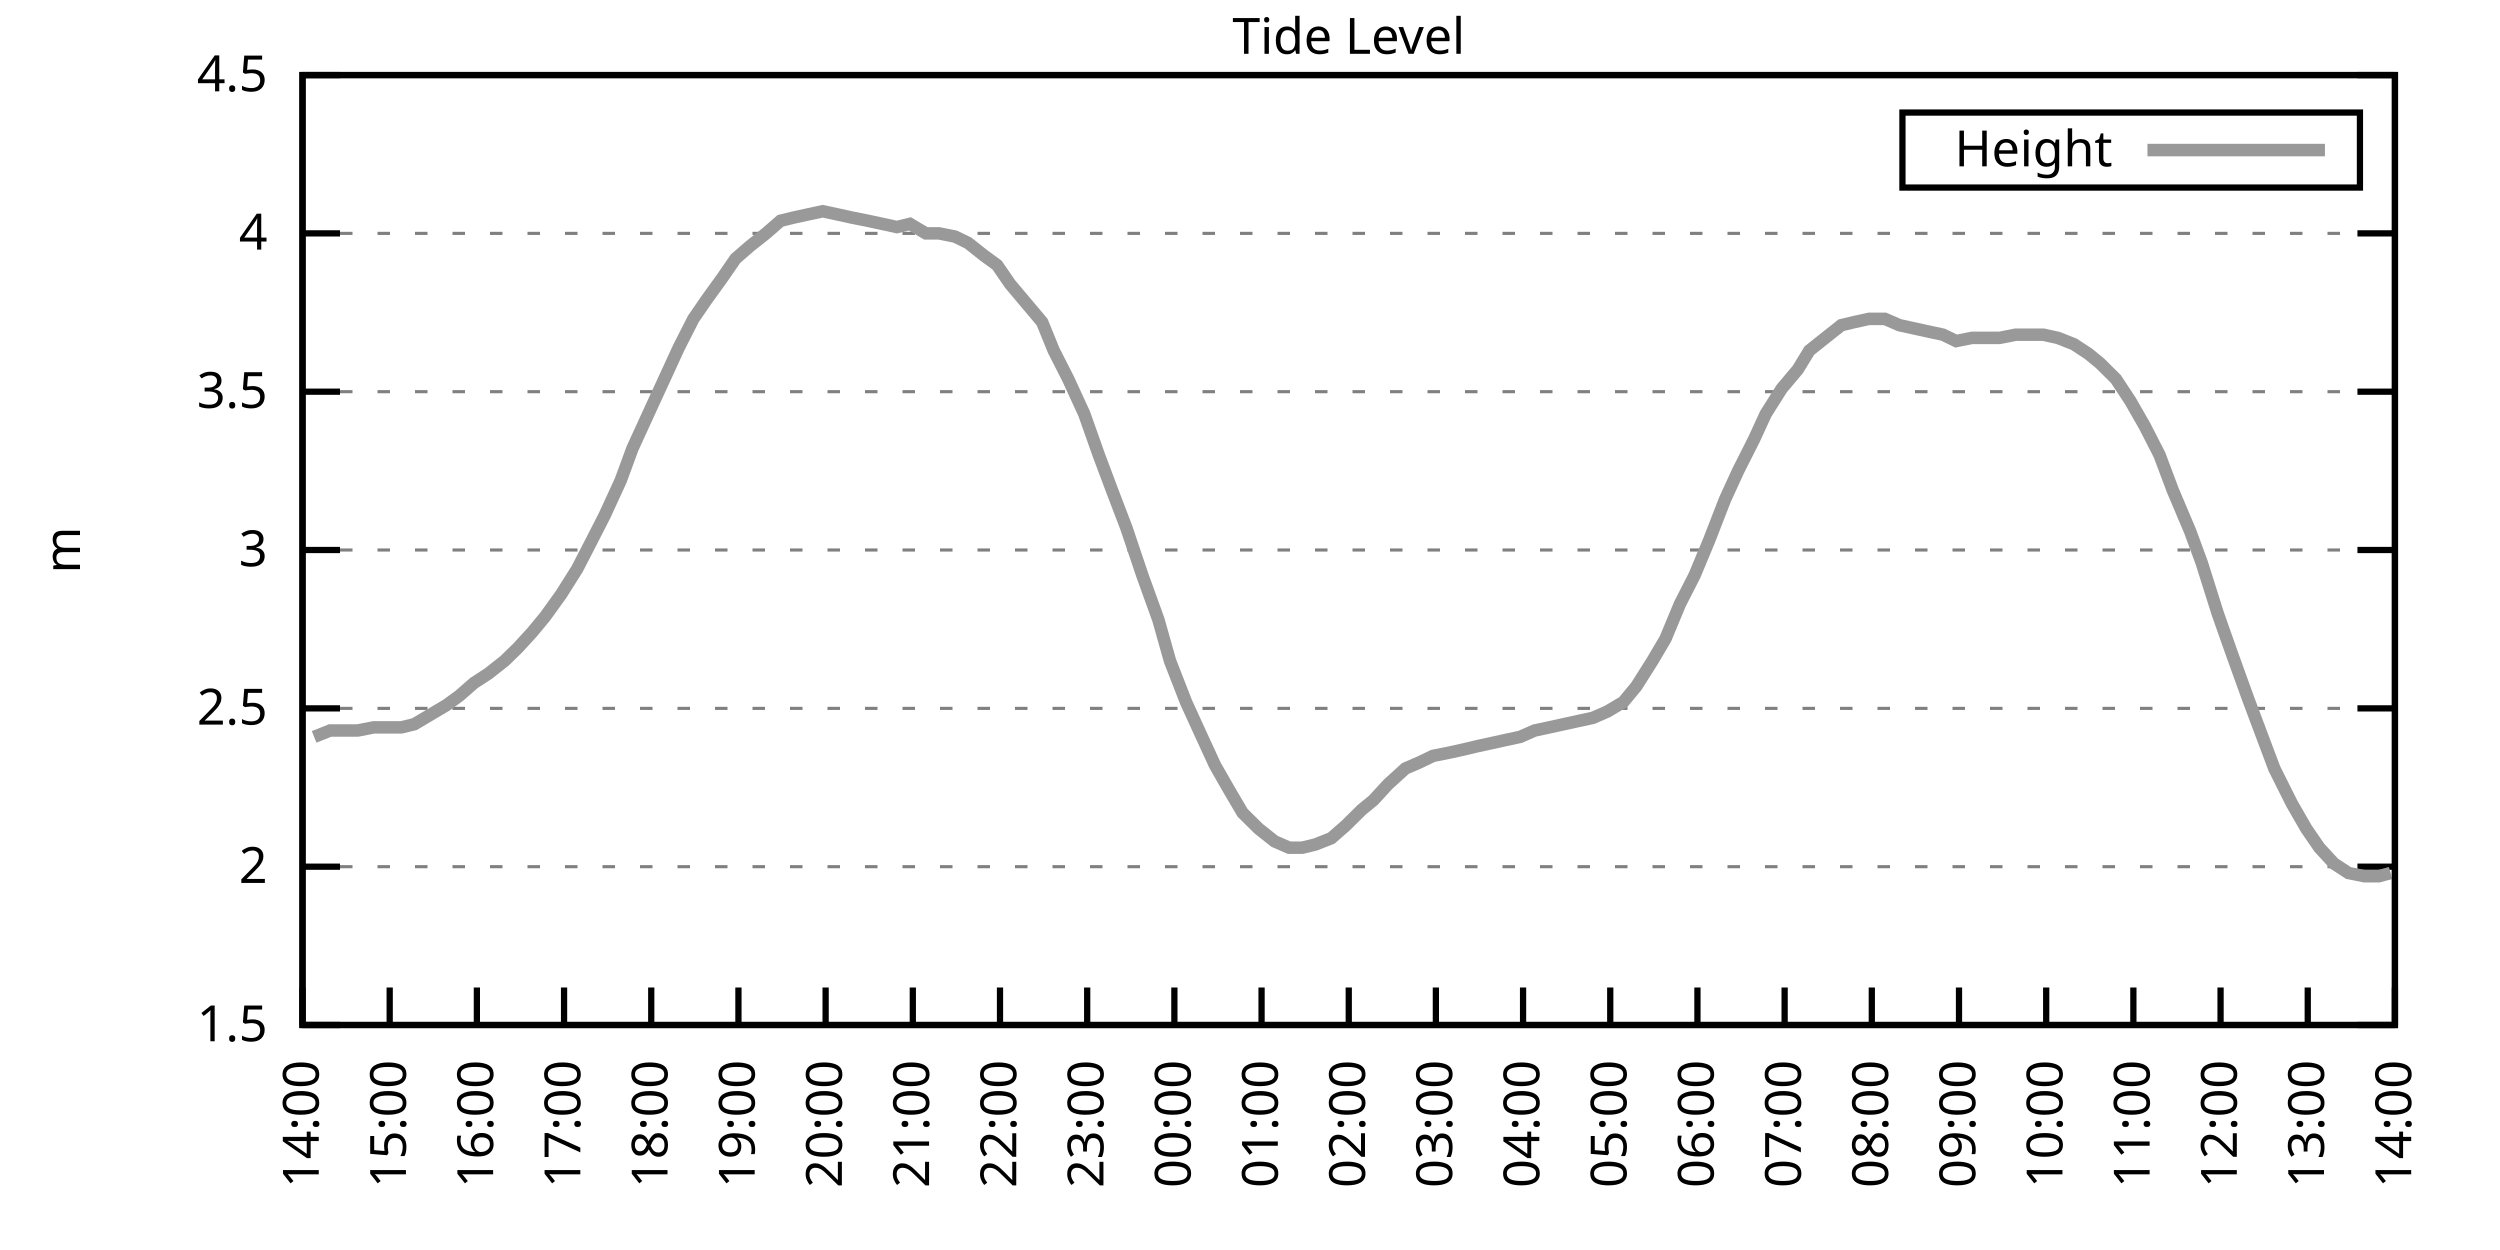
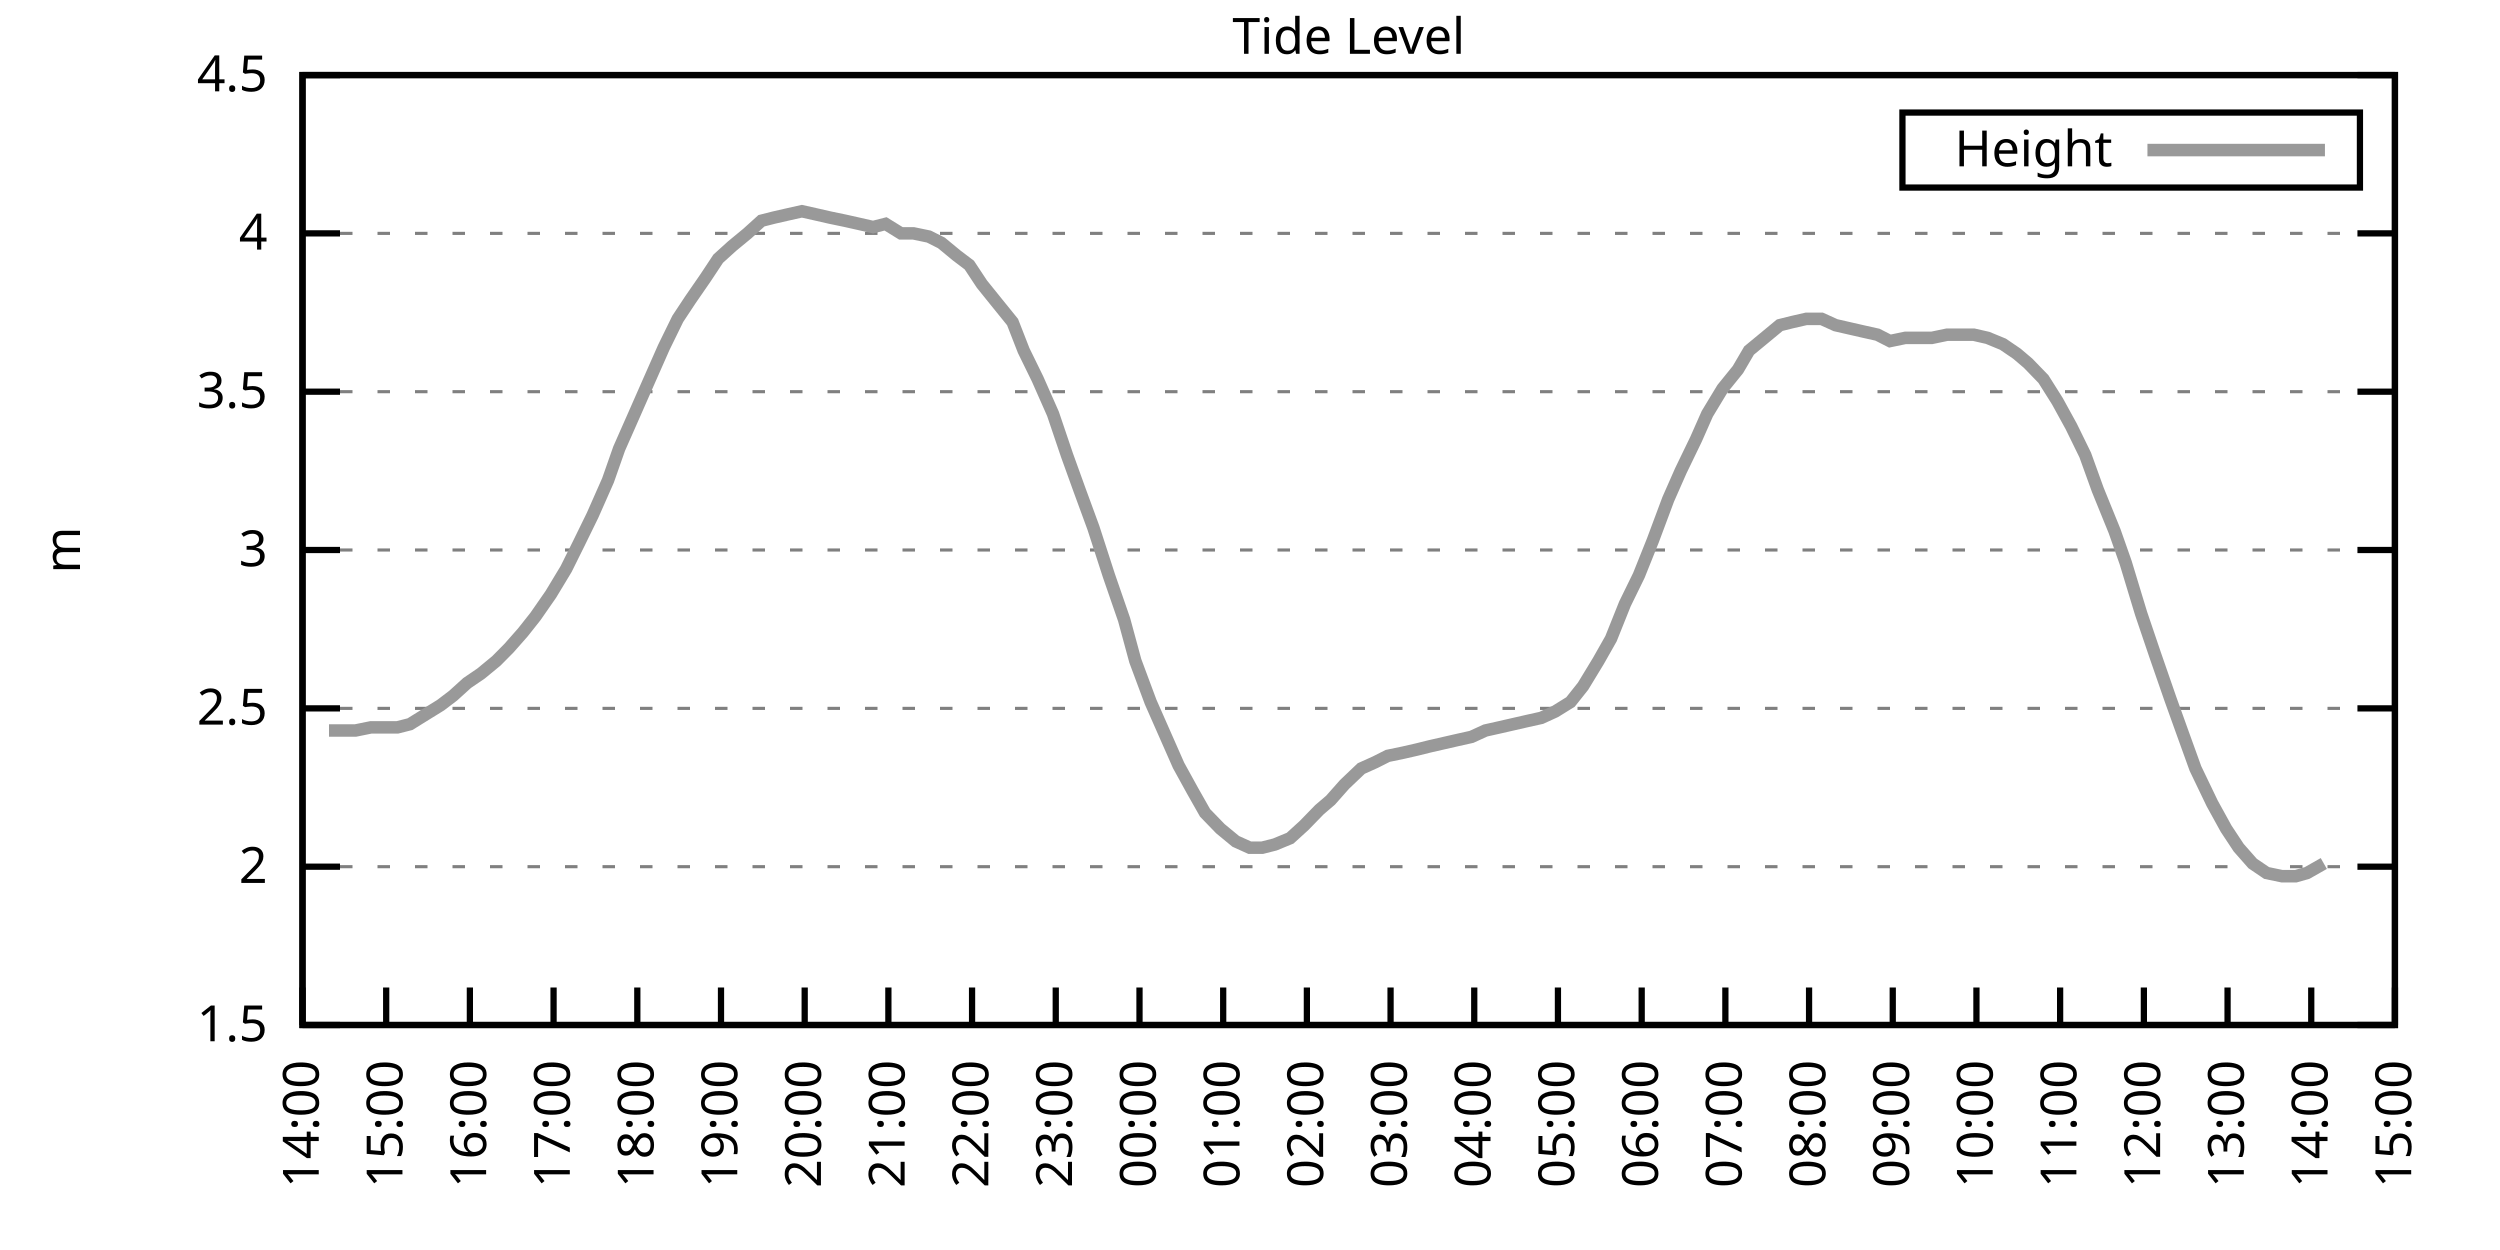
<svg xmlns="http://www.w3.org/2000/svg" xmlns:xlink="http://www.w3.org/1999/xlink" width="400" height="200" viewBox="0 0 400 200">
  <g id="gnuplot_canvas">
    <rect x="0" y="0" width="400" height="200" fill="none" />
    <defs>
      <circle id="gpDot" r="0.5" stroke-width="0.5" stroke="currentColor" />
      <path id="gpPt0" stroke-width="0.333" stroke="currentColor" d="M-1,0 h2 M0,-1 v2" />
      <path id="gpPt1" stroke-width="0.333" stroke="currentColor" d="M-1,-1 L1,1 M1,-1 L-1,1" />
      <path id="gpPt2" stroke-width="0.333" stroke="currentColor" d="M-1,0 L1,0 M0,-1 L0,1 M-1,-1 L1,1 M-1,1 L1,-1" />
      <rect id="gpPt3" stroke-width="0.333" stroke="currentColor" x="-1" y="-1" width="2" height="2" />
      <rect id="gpPt4" stroke-width="0.333" stroke="currentColor" fill="currentColor" x="-1" y="-1" width="2" height="2" />
      <circle id="gpPt5" stroke-width="0.333" stroke="currentColor" cx="0" cy="0" r="1" />
      <use xlink:href="#gpPt5" id="gpPt6" fill="currentColor" stroke="none" />
      <path id="gpPt7" stroke-width="0.333" stroke="currentColor" d="M0,-1.33 L-1.33,0.67 L1.33,0.67 z" />
      <use xlink:href="#gpPt7" id="gpPt8" fill="currentColor" stroke="none" />
      <use xlink:href="#gpPt7" id="gpPt9" stroke="currentColor" transform="rotate(180)" />
      <use xlink:href="#gpPt9" id="gpPt10" fill="currentColor" stroke="none" />
      <use xlink:href="#gpPt3" id="gpPt11" stroke="currentColor" transform="rotate(45)" />
      <use xlink:href="#gpPt11" id="gpPt12" fill="currentColor" stroke="none" />
      <path id="gpPt13" stroke-width="0.333" stroke="currentColor" d="M0,1.330 L1.265,0.411 L0.782,-1.067 L-0.782,-1.076 L-1.265,0.411 z" />
      <use xlink:href="#gpPt13" id="gpPt14" fill="currentColor" stroke="none" />
      <filter id="textbox" filterUnits="objectBoundingBox" x="0" y="0" height="1" width="1">
        <feFlood flood-color="white" flood-opacity="1" result="bgnd" />
        <feComposite in="SourceGraphic" in2="bgnd" operator="atop" />
      </filter>
      <filter id="greybox" filterUnits="objectBoundingBox" x="0" y="0" height="1" width="1">
        <feFlood flood-color="lightgrey" flood-opacity="1" result="grey" />
        <feComposite in="SourceGraphic" in2="grey" operator="atop" />
      </filter>
    </defs>
    <g fill="none" color="white" stroke="currentColor" stroke-width="1.00" stroke-linecap="butt" stroke-linejoin="miter">
</g>
    <g fill="none" color="black" stroke="currentColor" stroke-width="1.00" stroke-linecap="butt" stroke-linejoin="miter">
      <g stroke="none" shape-rendering="crispEdges">
        <polygon fill="rgb(255, 255, 255)" points="48.40,164.00 383.18,164.00 383.18,12.02 48.40,12.02 " />
      </g>
    </g>
    <g fill="none" color="black" stroke="currentColor" stroke-width="1.00" stroke-linecap="butt" stroke-linejoin="miter">
</g>
    <g fill="none" color="black" stroke="black" stroke-width="0.50" stroke-linecap="butt" stroke-linejoin="miter">
</g>
    <g fill="none" color="gray" stroke="currentColor" stroke-width="0.50" stroke-linecap="butt" stroke-linejoin="miter">
      <path stroke="gray" stroke-dasharray="2,4" class="gridline" d="M48.40,164.00 L383.19,164.00  " />
    </g>
    <g fill="none" color="gray" stroke="gray" stroke-width="1.00" stroke-linecap="butt" stroke-linejoin="miter">
</g>
    <g fill="none" color="black" stroke="currentColor" stroke-width="1.00" stroke-linecap="butt" stroke-linejoin="miter">
      <path stroke="black" d="M48.40,164.00 L54.40,164.00 M383.19,164.00 L377.19,164.00  " />
      <g transform="translate(42.80,166.60)" stroke="none" fill="black" font-family="Sans" font-size="8.00" text-anchor="end">
        <text>
          <tspan font-family="Sans"> 1.5</tspan>
        </text>
      </g>
    </g>
    <g fill="none" color="black" stroke="currentColor" stroke-width="1.00" stroke-linecap="butt" stroke-linejoin="miter">
</g>
    <g fill="none" color="black" stroke="black" stroke-width="0.50" stroke-linecap="butt" stroke-linejoin="miter">
</g>
    <g fill="none" color="gray" stroke="currentColor" stroke-width="0.50" stroke-linecap="butt" stroke-linejoin="miter">
      <path stroke="gray" stroke-dasharray="2,4" class="gridline" d="M48.40,138.67 L383.19,138.67  " />
    </g>
    <g fill="none" color="gray" stroke="gray" stroke-width="1.00" stroke-linecap="butt" stroke-linejoin="miter">
</g>
    <g fill="none" color="black" stroke="currentColor" stroke-width="1.00" stroke-linecap="butt" stroke-linejoin="miter">
      <path stroke="black" d="M48.40,138.67 L54.40,138.67 M383.19,138.67 L377.19,138.67  " />
      <g transform="translate(42.80,141.27)" stroke="none" fill="black" font-family="Sans" font-size="8.00" text-anchor="end">
        <text>
          <tspan font-family="Sans"> 2</tspan>
        </text>
      </g>
    </g>
    <g fill="none" color="black" stroke="currentColor" stroke-width="1.00" stroke-linecap="butt" stroke-linejoin="miter">
</g>
    <g fill="none" color="black" stroke="black" stroke-width="0.50" stroke-linecap="butt" stroke-linejoin="miter">
</g>
    <g fill="none" color="gray" stroke="currentColor" stroke-width="0.50" stroke-linecap="butt" stroke-linejoin="miter">
      <path stroke="gray" stroke-dasharray="2,4" class="gridline" d="M48.40,113.34 L383.19,113.34  " />
    </g>
    <g fill="none" color="gray" stroke="gray" stroke-width="1.00" stroke-linecap="butt" stroke-linejoin="miter">
</g>
    <g fill="none" color="black" stroke="currentColor" stroke-width="1.00" stroke-linecap="butt" stroke-linejoin="miter">
      <path stroke="black" d="M48.40,113.34 L54.40,113.34 M383.19,113.34 L377.19,113.34  " />
      <g transform="translate(42.80,115.94)" stroke="none" fill="black" font-family="Sans" font-size="8.00" text-anchor="end">
        <text>
          <tspan font-family="Sans"> 2.5</tspan>
        </text>
      </g>
    </g>
    <g fill="none" color="black" stroke="currentColor" stroke-width="1.00" stroke-linecap="butt" stroke-linejoin="miter">
</g>
    <g fill="none" color="black" stroke="black" stroke-width="0.50" stroke-linecap="butt" stroke-linejoin="miter">
</g>
    <g fill="none" color="gray" stroke="currentColor" stroke-width="0.50" stroke-linecap="butt" stroke-linejoin="miter">
      <path stroke="gray" stroke-dasharray="2,4" class="gridline" d="M48.40,88.00 L383.19,88.00  " />
    </g>
    <g fill="none" color="gray" stroke="gray" stroke-width="1.00" stroke-linecap="butt" stroke-linejoin="miter">
</g>
    <g fill="none" color="black" stroke="currentColor" stroke-width="1.00" stroke-linecap="butt" stroke-linejoin="miter">
      <path stroke="black" d="M48.40,88.00 L54.40,88.00 M383.19,88.00 L377.19,88.00  " />
      <g transform="translate(42.80,90.60)" stroke="none" fill="black" font-family="Sans" font-size="8.00" text-anchor="end">
        <text>
          <tspan font-family="Sans"> 3</tspan>
        </text>
      </g>
    </g>
    <g fill="none" color="black" stroke="currentColor" stroke-width="1.00" stroke-linecap="butt" stroke-linejoin="miter">
</g>
    <g fill="none" color="black" stroke="black" stroke-width="0.50" stroke-linecap="butt" stroke-linejoin="miter">
</g>
    <g fill="none" color="gray" stroke="currentColor" stroke-width="0.50" stroke-linecap="butt" stroke-linejoin="miter">
      <path stroke="gray" stroke-dasharray="2,4" class="gridline" d="M48.40,62.67 L383.19,62.67  " />
    </g>
    <g fill="none" color="gray" stroke="gray" stroke-width="1.00" stroke-linecap="butt" stroke-linejoin="miter">
</g>
    <g fill="none" color="black" stroke="currentColor" stroke-width="1.00" stroke-linecap="butt" stroke-linejoin="miter">
      <path stroke="black" d="M48.40,62.67 L54.40,62.67 M383.19,62.67 L377.19,62.67  " />
      <g transform="translate(42.80,65.27)" stroke="none" fill="black" font-family="Sans" font-size="8.00" text-anchor="end">
        <text>
          <tspan font-family="Sans"> 3.5</tspan>
        </text>
      </g>
    </g>
    <g fill="none" color="black" stroke="currentColor" stroke-width="1.00" stroke-linecap="butt" stroke-linejoin="miter">
</g>
    <g fill="none" color="black" stroke="black" stroke-width="0.50" stroke-linecap="butt" stroke-linejoin="miter">
</g>
    <g fill="none" color="gray" stroke="currentColor" stroke-width="0.50" stroke-linecap="butt" stroke-linejoin="miter">
      <path stroke="gray" stroke-dasharray="2,4" class="gridline" d="M48.40,37.34 L383.19,37.34  " />
    </g>
    <g fill="none" color="gray" stroke="gray" stroke-width="1.00" stroke-linecap="butt" stroke-linejoin="miter">
</g>
    <g fill="none" color="black" stroke="currentColor" stroke-width="1.00" stroke-linecap="butt" stroke-linejoin="miter">
      <path stroke="black" d="M48.40,37.34 L54.40,37.34 M383.19,37.34 L377.19,37.34  " />
      <g transform="translate(42.80,39.94)" stroke="none" fill="black" font-family="Sans" font-size="8.00" text-anchor="end">
        <text>
          <tspan font-family="Sans"> 4</tspan>
        </text>
      </g>
    </g>
    <g fill="none" color="black" stroke="currentColor" stroke-width="1.00" stroke-linecap="butt" stroke-linejoin="miter">
</g>
    <g fill="none" color="black" stroke="black" stroke-width="0.50" stroke-linecap="butt" stroke-linejoin="miter">
</g>
    <g fill="none" color="gray" stroke="currentColor" stroke-width="0.50" stroke-linecap="butt" stroke-linejoin="miter">
      <path stroke="gray" stroke-dasharray="2,4" class="gridline" d="M48.40,12.01 L383.19,12.01  " />
    </g>
    <g fill="none" color="gray" stroke="gray" stroke-width="1.00" stroke-linecap="butt" stroke-linejoin="miter">
</g>
    <g fill="none" color="black" stroke="currentColor" stroke-width="1.00" stroke-linecap="butt" stroke-linejoin="miter">
      <path stroke="black" d="M48.40,12.01 L54.40,12.01 M383.19,12.01 L377.19,12.01  " />
      <g transform="translate(42.80,14.61)" stroke="none" fill="black" font-family="Sans" font-size="8.00" text-anchor="end">
        <text>
          <tspan font-family="Sans"> 4.5</tspan>
        </text>
      </g>
    </g>
    <g fill="none" color="black" stroke="currentColor" stroke-width="1.00" stroke-linecap="butt" stroke-linejoin="miter">
      <path stroke="black" d="M48.40,164.00 L48.40,158.00  " />
      <g transform="translate(51.00,169.60) rotate(270.00)" stroke="none" fill="black" font-family="Sans" font-size="8.00" text-anchor="end">
        <text>
          <tspan font-family="Sans">14:00</tspan>
        </text>
      </g>
    </g>
    <g fill="none" color="black" stroke="currentColor" stroke-width="1.00" stroke-linecap="butt" stroke-linejoin="miter">
-       <path stroke="black" d="M62.35,164.00 L62.35,158.00  " />
-       <g transform="translate(64.95,169.60) rotate(270.00)" stroke="none" fill="black" font-family="Sans" font-size="8.00" text-anchor="end">
+       <path stroke="black" d="M61.79,164.00 L61.79,158.00  " />
+       <g transform="translate(64.39,169.60) rotate(270.00)" stroke="none" fill="black" font-family="Sans" font-size="8.00" text-anchor="end">
        <text>
          <tspan font-family="Sans">15:00</tspan>
        </text>
      </g>
    </g>
    <g fill="none" color="black" stroke="currentColor" stroke-width="1.00" stroke-linecap="butt" stroke-linejoin="miter">
-       <path stroke="black" d="M76.30,164.00 L76.30,158.00  " />
-       <g transform="translate(78.90,169.60) rotate(270.00)" stroke="none" fill="black" font-family="Sans" font-size="8.00" text-anchor="end">
+       <path stroke="black" d="M75.18,164.00 L75.18,158.00  " />
+       <g transform="translate(77.78,169.60) rotate(270.00)" stroke="none" fill="black" font-family="Sans" font-size="8.00" text-anchor="end">
        <text>
          <tspan font-family="Sans">16:00</tspan>
        </text>
      </g>
    </g>
    <g fill="none" color="black" stroke="currentColor" stroke-width="1.00" stroke-linecap="butt" stroke-linejoin="miter">
-       <path stroke="black" d="M90.25,164.00 L90.25,158.00  " />
-       <g transform="translate(92.85,169.60) rotate(270.00)" stroke="none" fill="black" font-family="Sans" font-size="8.00" text-anchor="end">
+       <path stroke="black" d="M88.57,164.00 L88.57,158.00  " />
+       <g transform="translate(91.17,169.60) rotate(270.00)" stroke="none" fill="black" font-family="Sans" font-size="8.00" text-anchor="end">
        <text>
          <tspan font-family="Sans">17:00</tspan>
        </text>
      </g>
    </g>
    <g fill="none" color="black" stroke="currentColor" stroke-width="1.00" stroke-linecap="butt" stroke-linejoin="miter">
-       <path stroke="black" d="M104.20,164.00 L104.20,158.00  " />
-       <g transform="translate(106.80,169.60) rotate(270.00)" stroke="none" fill="black" font-family="Sans" font-size="8.00" text-anchor="end">
+       <path stroke="black" d="M101.97,164.00 L101.97,158.00  " />
+       <g transform="translate(104.57,169.60) rotate(270.00)" stroke="none" fill="black" font-family="Sans" font-size="8.00" text-anchor="end">
        <text>
          <tspan font-family="Sans">18:00</tspan>
        </text>
      </g>
    </g>
    <g fill="none" color="black" stroke="currentColor" stroke-width="1.00" stroke-linecap="butt" stroke-linejoin="miter">
-       <path stroke="black" d="M118.15,164.00 L118.15,158.00  " />
-       <g transform="translate(120.75,169.60) rotate(270.00)" stroke="none" fill="black" font-family="Sans" font-size="8.00" text-anchor="end">
+       <path stroke="black" d="M115.36,164.00 L115.36,158.00  " />
+       <g transform="translate(117.96,169.60) rotate(270.00)" stroke="none" fill="black" font-family="Sans" font-size="8.00" text-anchor="end">
        <text>
          <tspan font-family="Sans">19:00</tspan>
        </text>
      </g>
    </g>
    <g fill="none" color="black" stroke="currentColor" stroke-width="1.00" stroke-linecap="butt" stroke-linejoin="miter">
-       <path stroke="black" d="M132.10,164.00 L132.10,158.00  " />
-       <g transform="translate(134.70,169.60) rotate(270.00)" stroke="none" fill="black" font-family="Sans" font-size="8.00" text-anchor="end">
+       <path stroke="black" d="M128.75,164.00 L128.75,158.00  " />
+       <g transform="translate(131.35,169.60) rotate(270.00)" stroke="none" fill="black" font-family="Sans" font-size="8.00" text-anchor="end">
        <text>
          <tspan font-family="Sans">20:00</tspan>
        </text>
      </g>
    </g>
    <g fill="none" color="black" stroke="currentColor" stroke-width="1.00" stroke-linecap="butt" stroke-linejoin="miter">
-       <path stroke="black" d="M146.05,164.00 L146.05,158.00  " />
-       <g transform="translate(148.65,169.60) rotate(270.00)" stroke="none" fill="black" font-family="Sans" font-size="8.00" text-anchor="end">
+       <path stroke="black" d="M142.14,164.00 L142.14,158.00  " />
+       <g transform="translate(144.74,169.60) rotate(270.00)" stroke="none" fill="black" font-family="Sans" font-size="8.00" text-anchor="end">
        <text>
          <tspan font-family="Sans">21:00</tspan>
        </text>
      </g>
    </g>
    <g fill="none" color="black" stroke="currentColor" stroke-width="1.00" stroke-linecap="butt" stroke-linejoin="miter">
-       <path stroke="black" d="M160.00,164.00 L160.00,158.00  " />
-       <g transform="translate(162.60,169.60) rotate(270.00)" stroke="none" fill="black" font-family="Sans" font-size="8.00" text-anchor="end">
+       <path stroke="black" d="M155.53,164.00 L155.53,158.00  " />
+       <g transform="translate(158.13,169.60) rotate(270.00)" stroke="none" fill="black" font-family="Sans" font-size="8.00" text-anchor="end">
        <text>
          <tspan font-family="Sans">22:00</tspan>
        </text>
      </g>
    </g>
    <g fill="none" color="black" stroke="currentColor" stroke-width="1.00" stroke-linecap="butt" stroke-linejoin="miter">
-       <path stroke="black" d="M173.95,164.00 L173.95,158.00  " />
-       <g transform="translate(176.55,169.60) rotate(270.00)" stroke="none" fill="black" font-family="Sans" font-size="8.00" text-anchor="end">
+       <path stroke="black" d="M168.92,164.00 L168.92,158.00  " />
+       <g transform="translate(171.52,169.60) rotate(270.00)" stroke="none" fill="black" font-family="Sans" font-size="8.00" text-anchor="end">
        <text>
          <tspan font-family="Sans">23:00</tspan>
        </text>
      </g>
    </g>
    <g fill="none" color="black" stroke="currentColor" stroke-width="1.00" stroke-linecap="butt" stroke-linejoin="miter">
-       <path stroke="black" d="M187.90,164.00 L187.90,158.00  " />
-       <g transform="translate(190.50,169.60) rotate(270.00)" stroke="none" fill="black" font-family="Sans" font-size="8.00" text-anchor="end">
+       <path stroke="black" d="M182.32,164.00 L182.32,158.00  " />
+       <g transform="translate(184.92,169.60) rotate(270.00)" stroke="none" fill="black" font-family="Sans" font-size="8.00" text-anchor="end">
        <text>
          <tspan font-family="Sans">00:00</tspan>
        </text>
      </g>
    </g>
    <g fill="none" color="black" stroke="currentColor" stroke-width="1.00" stroke-linecap="butt" stroke-linejoin="miter">
-       <path stroke="black" d="M201.85,164.00 L201.85,158.00  " />
-       <g transform="translate(204.45,169.60) rotate(270.00)" stroke="none" fill="black" font-family="Sans" font-size="8.00" text-anchor="end">
+       <path stroke="black" d="M195.71,164.00 L195.71,158.00  " />
+       <g transform="translate(198.31,169.60) rotate(270.00)" stroke="none" fill="black" font-family="Sans" font-size="8.00" text-anchor="end">
        <text>
          <tspan font-family="Sans">01:00</tspan>
        </text>
      </g>
    </g>
    <g fill="none" color="black" stroke="currentColor" stroke-width="1.00" stroke-linecap="butt" stroke-linejoin="miter">
-       <path stroke="black" d="M215.80,164.00 L215.80,158.00  " />
-       <g transform="translate(218.40,169.60) rotate(270.00)" stroke="none" fill="black" font-family="Sans" font-size="8.00" text-anchor="end">
+       <path stroke="black" d="M209.10,164.00 L209.10,158.00  " />
+       <g transform="translate(211.70,169.60) rotate(270.00)" stroke="none" fill="black" font-family="Sans" font-size="8.00" text-anchor="end">
        <text>
          <tspan font-family="Sans">02:00</tspan>
        </text>
      </g>
    </g>
    <g fill="none" color="black" stroke="currentColor" stroke-width="1.00" stroke-linecap="butt" stroke-linejoin="miter">
-       <path stroke="black" d="M229.74,164.00 L229.74,158.00  " />
-       <g transform="translate(232.34,169.60) rotate(270.00)" stroke="none" fill="black" font-family="Sans" font-size="8.00" text-anchor="end">
+       <path stroke="black" d="M222.49,164.00 L222.49,158.00  " />
+       <g transform="translate(225.09,169.60) rotate(270.00)" stroke="none" fill="black" font-family="Sans" font-size="8.00" text-anchor="end">
        <text>
          <tspan font-family="Sans">03:00</tspan>
        </text>
      </g>
    </g>
    <g fill="none" color="black" stroke="currentColor" stroke-width="1.00" stroke-linecap="butt" stroke-linejoin="miter">
-       <path stroke="black" d="M243.69,164.00 L243.69,158.00  " />
-       <g transform="translate(246.29,169.60) rotate(270.00)" stroke="none" fill="black" font-family="Sans" font-size="8.00" text-anchor="end">
+       <path stroke="black" d="M235.88,164.00 L235.88,158.00  " />
+       <g transform="translate(238.48,169.60) rotate(270.00)" stroke="none" fill="black" font-family="Sans" font-size="8.00" text-anchor="end">
        <text>
          <tspan font-family="Sans">04:00</tspan>
        </text>
      </g>
    </g>
    <g fill="none" color="black" stroke="currentColor" stroke-width="1.00" stroke-linecap="butt" stroke-linejoin="miter">
-       <path stroke="black" d="M257.64,164.00 L257.64,158.00  " />
-       <g transform="translate(260.24,169.60) rotate(270.00)" stroke="none" fill="black" font-family="Sans" font-size="8.00" text-anchor="end">
+       <path stroke="black" d="M249.27,164.00 L249.27,158.00  " />
+       <g transform="translate(251.87,169.60) rotate(270.00)" stroke="none" fill="black" font-family="Sans" font-size="8.00" text-anchor="end">
        <text>
          <tspan font-family="Sans">05:00</tspan>
        </text>
      </g>
    </g>
    <g fill="none" color="black" stroke="currentColor" stroke-width="1.00" stroke-linecap="butt" stroke-linejoin="miter">
-       <path stroke="black" d="M271.59,164.00 L271.59,158.00  " />
-       <g transform="translate(274.19,169.60) rotate(270.00)" stroke="none" fill="black" font-family="Sans" font-size="8.00" text-anchor="end">
+       <path stroke="black" d="M262.67,164.00 L262.67,158.00  " />
+       <g transform="translate(265.27,169.60) rotate(270.00)" stroke="none" fill="black" font-family="Sans" font-size="8.00" text-anchor="end">
        <text>
          <tspan font-family="Sans">06:00</tspan>
        </text>
      </g>
    </g>
    <g fill="none" color="black" stroke="currentColor" stroke-width="1.00" stroke-linecap="butt" stroke-linejoin="miter">
-       <path stroke="black" d="M285.54,164.00 L285.54,158.00  " />
-       <g transform="translate(288.14,169.60) rotate(270.00)" stroke="none" fill="black" font-family="Sans" font-size="8.00" text-anchor="end">
+       <path stroke="black" d="M276.06,164.00 L276.06,158.00  " />
+       <g transform="translate(278.66,169.60) rotate(270.00)" stroke="none" fill="black" font-family="Sans" font-size="8.00" text-anchor="end">
        <text>
          <tspan font-family="Sans">07:00</tspan>
        </text>
      </g>
    </g>
    <g fill="none" color="black" stroke="currentColor" stroke-width="1.00" stroke-linecap="butt" stroke-linejoin="miter">
-       <path stroke="black" d="M299.49,164.00 L299.49,158.00  " />
-       <g transform="translate(302.09,169.60) rotate(270.00)" stroke="none" fill="black" font-family="Sans" font-size="8.00" text-anchor="end">
+       <path stroke="black" d="M289.45,164.00 L289.45,158.00  " />
+       <g transform="translate(292.05,169.60) rotate(270.00)" stroke="none" fill="black" font-family="Sans" font-size="8.00" text-anchor="end">
        <text>
          <tspan font-family="Sans">08:00</tspan>
        </text>
      </g>
    </g>
    <g fill="none" color="black" stroke="currentColor" stroke-width="1.00" stroke-linecap="butt" stroke-linejoin="miter">
-       <path stroke="black" d="M313.44,164.00 L313.44,158.00  " />
-       <g transform="translate(316.04,169.60) rotate(270.00)" stroke="none" fill="black" font-family="Sans" font-size="8.00" text-anchor="end">
+       <path stroke="black" d="M302.84,164.00 L302.84,158.00  " />
+       <g transform="translate(305.44,169.60) rotate(270.00)" stroke="none" fill="black" font-family="Sans" font-size="8.00" text-anchor="end">
        <text>
          <tspan font-family="Sans">09:00</tspan>
        </text>
      </g>
    </g>
    <g fill="none" color="black" stroke="currentColor" stroke-width="1.00" stroke-linecap="butt" stroke-linejoin="miter">
-       <path stroke="black" d="M327.39,164.00 L327.39,158.00  " />
-       <g transform="translate(329.99,169.60) rotate(270.00)" stroke="none" fill="black" font-family="Sans" font-size="8.00" text-anchor="end">
+       <path stroke="black" d="M316.23,164.00 L316.23,158.00  " />
+       <g transform="translate(318.83,169.60) rotate(270.00)" stroke="none" fill="black" font-family="Sans" font-size="8.00" text-anchor="end">
        <text>
          <tspan font-family="Sans">10:00</tspan>
        </text>
      </g>
    </g>
    <g fill="none" color="black" stroke="currentColor" stroke-width="1.00" stroke-linecap="butt" stroke-linejoin="miter">
-       <path stroke="black" d="M341.34,164.00 L341.34,158.00  " />
-       <g transform="translate(343.94,169.60) rotate(270.00)" stroke="none" fill="black" font-family="Sans" font-size="8.00" text-anchor="end">
+       <path stroke="black" d="M329.62,164.00 L329.62,158.00  " />
+       <g transform="translate(332.22,169.60) rotate(270.00)" stroke="none" fill="black" font-family="Sans" font-size="8.00" text-anchor="end">
        <text>
          <tspan font-family="Sans">11:00</tspan>
        </text>
      </g>
    </g>
    <g fill="none" color="black" stroke="currentColor" stroke-width="1.00" stroke-linecap="butt" stroke-linejoin="miter">
-       <path stroke="black" d="M355.29,164.00 L355.29,158.00  " />
-       <g transform="translate(357.89,169.60) rotate(270.00)" stroke="none" fill="black" font-family="Sans" font-size="8.00" text-anchor="end">
+       <path stroke="black" d="M343.02,164.00 L343.02,158.00  " />
+       <g transform="translate(345.62,169.60) rotate(270.00)" stroke="none" fill="black" font-family="Sans" font-size="8.00" text-anchor="end">
        <text>
          <tspan font-family="Sans">12:00</tspan>
        </text>
      </g>
    </g>
    <g fill="none" color="black" stroke="currentColor" stroke-width="1.00" stroke-linecap="butt" stroke-linejoin="miter">
-       <path stroke="black" d="M369.24,164.00 L369.24,158.00  " />
-       <g transform="translate(371.84,169.60) rotate(270.00)" stroke="none" fill="black" font-family="Sans" font-size="8.00" text-anchor="end">
+       <path stroke="black" d="M356.41,164.00 L356.41,158.00  " />
+       <g transform="translate(359.01,169.60) rotate(270.00)" stroke="none" fill="black" font-family="Sans" font-size="8.00" text-anchor="end">
        <text>
          <tspan font-family="Sans">13:00</tspan>
+         </text>
+       </g>
+     </g>
+     <g fill="none" color="black" stroke="currentColor" stroke-width="1.00" stroke-linecap="butt" stroke-linejoin="miter">
+       <path stroke="black" d="M369.80,164.00 L369.80,158.00  " />
+       <g transform="translate(372.40,169.60) rotate(270.00)" stroke="none" fill="black" font-family="Sans" font-size="8.00" text-anchor="end">
+         <text>
+           <tspan font-family="Sans">14:00</tspan>
        </text>
      </g>
    </g>
    <g fill="none" color="black" stroke="currentColor" stroke-width="1.00" stroke-linecap="butt" stroke-linejoin="miter">
      <path stroke="black" d="M383.19,164.00 L383.19,158.00  " />
      <g transform="translate(385.79,169.60) rotate(270.00)" stroke="none" fill="black" font-family="Sans" font-size="8.00" text-anchor="end">
        <text>
-           <tspan font-family="Sans">14:00</tspan>
+           <tspan font-family="Sans">15:00</tspan>
        </text>
      </g>
    </g>
    <g fill="none" color="black" stroke="currentColor" stroke-width="1.00" stroke-linecap="butt" stroke-linejoin="miter">
</g>
    <g fill="none" color="black" stroke="currentColor" stroke-width="1.00" stroke-linecap="butt" stroke-linejoin="miter">
      <path stroke="black" d="M48.40,12.01 L48.40,164.00 L383.19,164.00 L383.19,12.01 L48.40,12.01 Z  " />
    </g>
    <g fill="none" color="black" stroke="currentColor" stroke-width="1.00" stroke-linecap="butt" stroke-linejoin="miter">
</g>
    <g fill="none" color="black" stroke="currentColor" stroke-width="1.00" stroke-linecap="butt" stroke-linejoin="miter">
      <path stroke="black" d="M304.39,30.01 L304.39,18.01 L377.59,18.01 L377.59,30.01 L304.39,30.01 Z  " />
    </g>
    <g id="Tide_level_plot_1">
      <g fill="none" color="white" stroke="black" stroke-width="2.00" stroke-linecap="butt" stroke-linejoin="miter">
</g>
      <g fill="none" color="black" stroke="currentColor" stroke-width="2.00" stroke-linecap="butt" stroke-linejoin="miter">
        <g transform="translate(337.99,26.61)" stroke="none" fill="black" font-family="Sans" font-size="8.00" text-anchor="end">
          <text>
            <tspan font-family="Sans">Height</tspan>
          </text>
        </g>
      </g>
      <g fill="none" color="black" stroke="currentColor" stroke-width="2.00" stroke-linecap="butt" stroke-linejoin="miter">
-         <path stroke="rgb(153, 153, 153)" d="M343.59,24.01 L371.99,24.01 M50.26,117.90 L52.82,116.88 L54.91,116.88 L57.23,116.88 L59.79,116.38 L62.12,116.38   L64.21,116.38 L66.30,115.87 L68.86,114.35 L71.42,112.83 L73.51,111.31 L75.83,109.28 L78.16,107.76 L80.72,105.74   L82.81,103.71 L85.13,101.18 L87.23,98.64 L89.78,95.10 L92.34,91.04 L94.43,86.99 L96.76,82.43 L99.32,76.86   L101.18,71.79 L103.73,66.22 L106.06,61.15 L108.62,55.58 L110.94,51.02 L113.03,47.98 L115.59,44.43 L117.68,41.39   L120.01,39.37 L122.57,37.34 L124.89,35.32 L126.98,34.81 L129.31,34.30 L131.63,33.80 L133.96,34.30 L136.28,34.81   L138.84,35.32 L141.16,35.82 L143.49,36.33 L145.58,35.82 L148.14,37.34 L150.23,37.34 L152.79,37.85 L154.88,38.86   L157.44,40.89 L159.53,42.41 L161.62,45.45 L164.18,48.49 L166.74,51.53 L168.60,56.09 L170.92,60.65 L173.48,66.22   L175.81,72.81 L177.90,78.38 L180.22,84.46 L182.78,92.06 L185.34,99.15 L187.20,105.74 L189.76,112.32 L192.31,117.90   L194.41,122.46 L196.73,126.51 L198.82,130.06 L201.38,132.59 L203.94,134.62 L206.26,135.63 L208.36,135.63 L210.45,135.12   L213.01,134.11 L215.33,132.08 L217.89,129.55 L219.75,128.03 L222.07,125.50 L224.86,122.96 L227.19,121.95 L229.28,120.94   L231.84,120.43 L234.16,119.92 L236.25,119.42 L238.58,118.91 L240.90,118.40 L243.23,117.90 L245.55,116.88 L247.88,116.38   L250.20,115.87 L252.53,115.36 L254.85,114.86 L257.18,113.84 L259.74,112.32 L261.83,109.79 L264.39,105.74 L266.48,102.19   L268.80,96.62 L271.13,92.06 L273.45,86.49 L276.01,79.90 L278.10,75.34 L280.66,70.27 L282.52,66.22 L285.08,62.17   L287.64,59.13 L289.50,56.09 L292.05,54.06 L294.61,52.03 L296.70,51.53 L299.03,51.02 L301.58,51.02 L303.91,52.03   L306.23,52.54 L308.56,53.05 L310.88,53.55 L312.98,54.57 L315.53,54.06 L317.63,54.06 L319.95,54.06 L322.51,53.55   L324.83,53.55 L326.93,53.55 L329.25,54.06 L331.81,55.07 L334.13,56.59 L335.99,58.11 L338.55,60.65 L340.88,64.19   L343.20,68.25 L345.53,72.81 L347.62,78.38 L350.41,84.97 L352.27,90.03 L354.83,98.14 L357.15,104.72 L359.71,111.82   L361.80,117.39 L363.89,122.96 L366.68,128.54 L369.01,132.59 L371.10,135.63 L373.43,138.16 L375.75,139.68 L378.31,140.19   L380.63,140.19 L382.49,139.68  " />
+         <path stroke="rgb(153, 153, 153)" d="M343.59,24.01 L371.99,24.01 M52.64,116.88 L54.65,116.88 L56.88,116.88 L59.34,116.38 L61.57,116.38 L63.58,116.38   L65.59,115.87 L68.04,114.35 L70.50,112.83 L72.50,111.31 L74.74,109.28 L76.97,107.76 L79.42,105.74 L81.43,103.71   L83.66,101.18 L85.67,98.64 L88.13,95.10 L90.58,91.04 L92.59,86.99 L94.82,82.43 L97.28,76.86 L99.06,71.79   L101.52,66.22 L103.75,61.15 L106.21,55.58 L108.44,51.02 L110.45,47.98 L112.90,44.43 L114.91,41.39 L117.14,39.37   L119.60,37.34 L121.83,35.32 L123.84,34.81 L126.07,34.30 L128.30,33.80 L130.54,34.30 L132.77,34.81 L135.22,35.32   L137.45,35.82 L139.69,36.33 L141.69,35.82 L144.15,37.34 L146.16,37.34 L148.61,37.85 L150.62,38.86 L153.08,40.89   L155.09,42.41 L157.10,45.45 L159.55,48.49 L162.01,51.53 L163.79,56.09 L166.02,60.65 L168.48,66.22 L170.71,72.81   L172.72,78.38 L174.95,84.46 L177.41,92.06 L179.86,99.15 L181.65,105.74 L184.10,112.32 L186.56,117.90 L188.57,122.46   L190.80,126.51 L192.81,130.06 L195.26,132.59 L197.72,134.62 L199.95,135.63 L201.96,135.63 L203.97,135.12 L206.42,134.11   L208.65,132.08 L211.11,129.55 L212.89,128.03 L215.13,125.50 L217.80,122.96 L220.04,121.95 L222.04,120.94 L224.50,120.43   L226.73,119.92 L228.74,119.42 L230.97,118.91 L233.20,118.40 L235.44,117.90 L237.67,116.88 L239.90,116.38 L242.13,115.87   L244.36,115.36 L246.60,114.86 L248.83,113.84 L251.28,112.32 L253.29,109.79 L255.75,105.74 L257.76,102.19 L259.99,96.62   L262.22,92.06 L264.45,86.49 L266.91,79.90 L268.92,75.34 L271.37,70.27 L273.16,66.22 L275.61,62.17 L278.07,59.13   L279.85,56.09 L282.31,54.06 L284.76,52.03 L286.77,51.53 L289.00,51.02 L291.46,51.02 L293.69,52.03 L295.92,52.54   L298.15,53.05 L300.39,53.55 L302.39,54.57 L304.85,54.06 L306.86,54.06 L309.09,54.06 L311.54,53.55 L313.78,53.55   L315.79,53.55 L318.02,54.06 L320.47,55.07 L322.70,56.59 L324.49,58.11 L326.95,60.65 L329.18,64.19 L331.41,68.25   L333.64,72.81 L335.65,78.38 L338.33,84.97 L340.11,90.03 L342.57,98.14 L344.80,104.72 L347.26,111.82 L349.26,117.39   L351.27,122.96 L353.95,128.54 L356.18,132.59 L358.19,135.63 L360.42,138.16 L362.66,139.68 L365.11,140.19 L367.34,140.19   L369.13,139.68 L371.81,138.16  " />
      </g>
    </g>
    <g fill="none" color="black" stroke="currentColor" stroke-width="2.00" stroke-linecap="butt" stroke-linejoin="miter">
</g>
    <g fill="none" color="black" stroke="black" stroke-width="1.00" stroke-linecap="butt" stroke-linejoin="miter">
</g>
    <g fill="none" color="black" stroke="currentColor" stroke-width="1.00" stroke-linecap="butt" stroke-linejoin="miter">
      <path stroke="black" d="M48.40,12.01 L48.40,164.00 L383.19,164.00 L383.19,12.01 L48.40,12.01 Z  " />
      <g transform="translate(12.80,88.01) rotate(270.00)" stroke="none" fill="black" font-family="Sans" font-size="8.00" text-anchor="middle">
        <text>
          <tspan font-family="Sans">m</tspan>
        </text>
      </g>
    </g>
    <g fill="none" color="black" stroke="currentColor" stroke-width="1.00" stroke-linecap="butt" stroke-linejoin="miter">
</g>
    <g fill="none" color="black" stroke="currentColor" stroke-width="1.00" stroke-linecap="butt" stroke-linejoin="miter">
      <g transform="translate(215.79,8.61)" stroke="none" fill="black" font-family="Sans" font-size="8.00" text-anchor="middle">
        <text>
          <tspan font-family="Sans">Tide Level</tspan>
        </text>
      </g>
    </g>
    <g fill="none" color="black" stroke="currentColor" stroke-width="1.00" stroke-linecap="butt" stroke-linejoin="miter">
</g>
  </g>
</svg>
